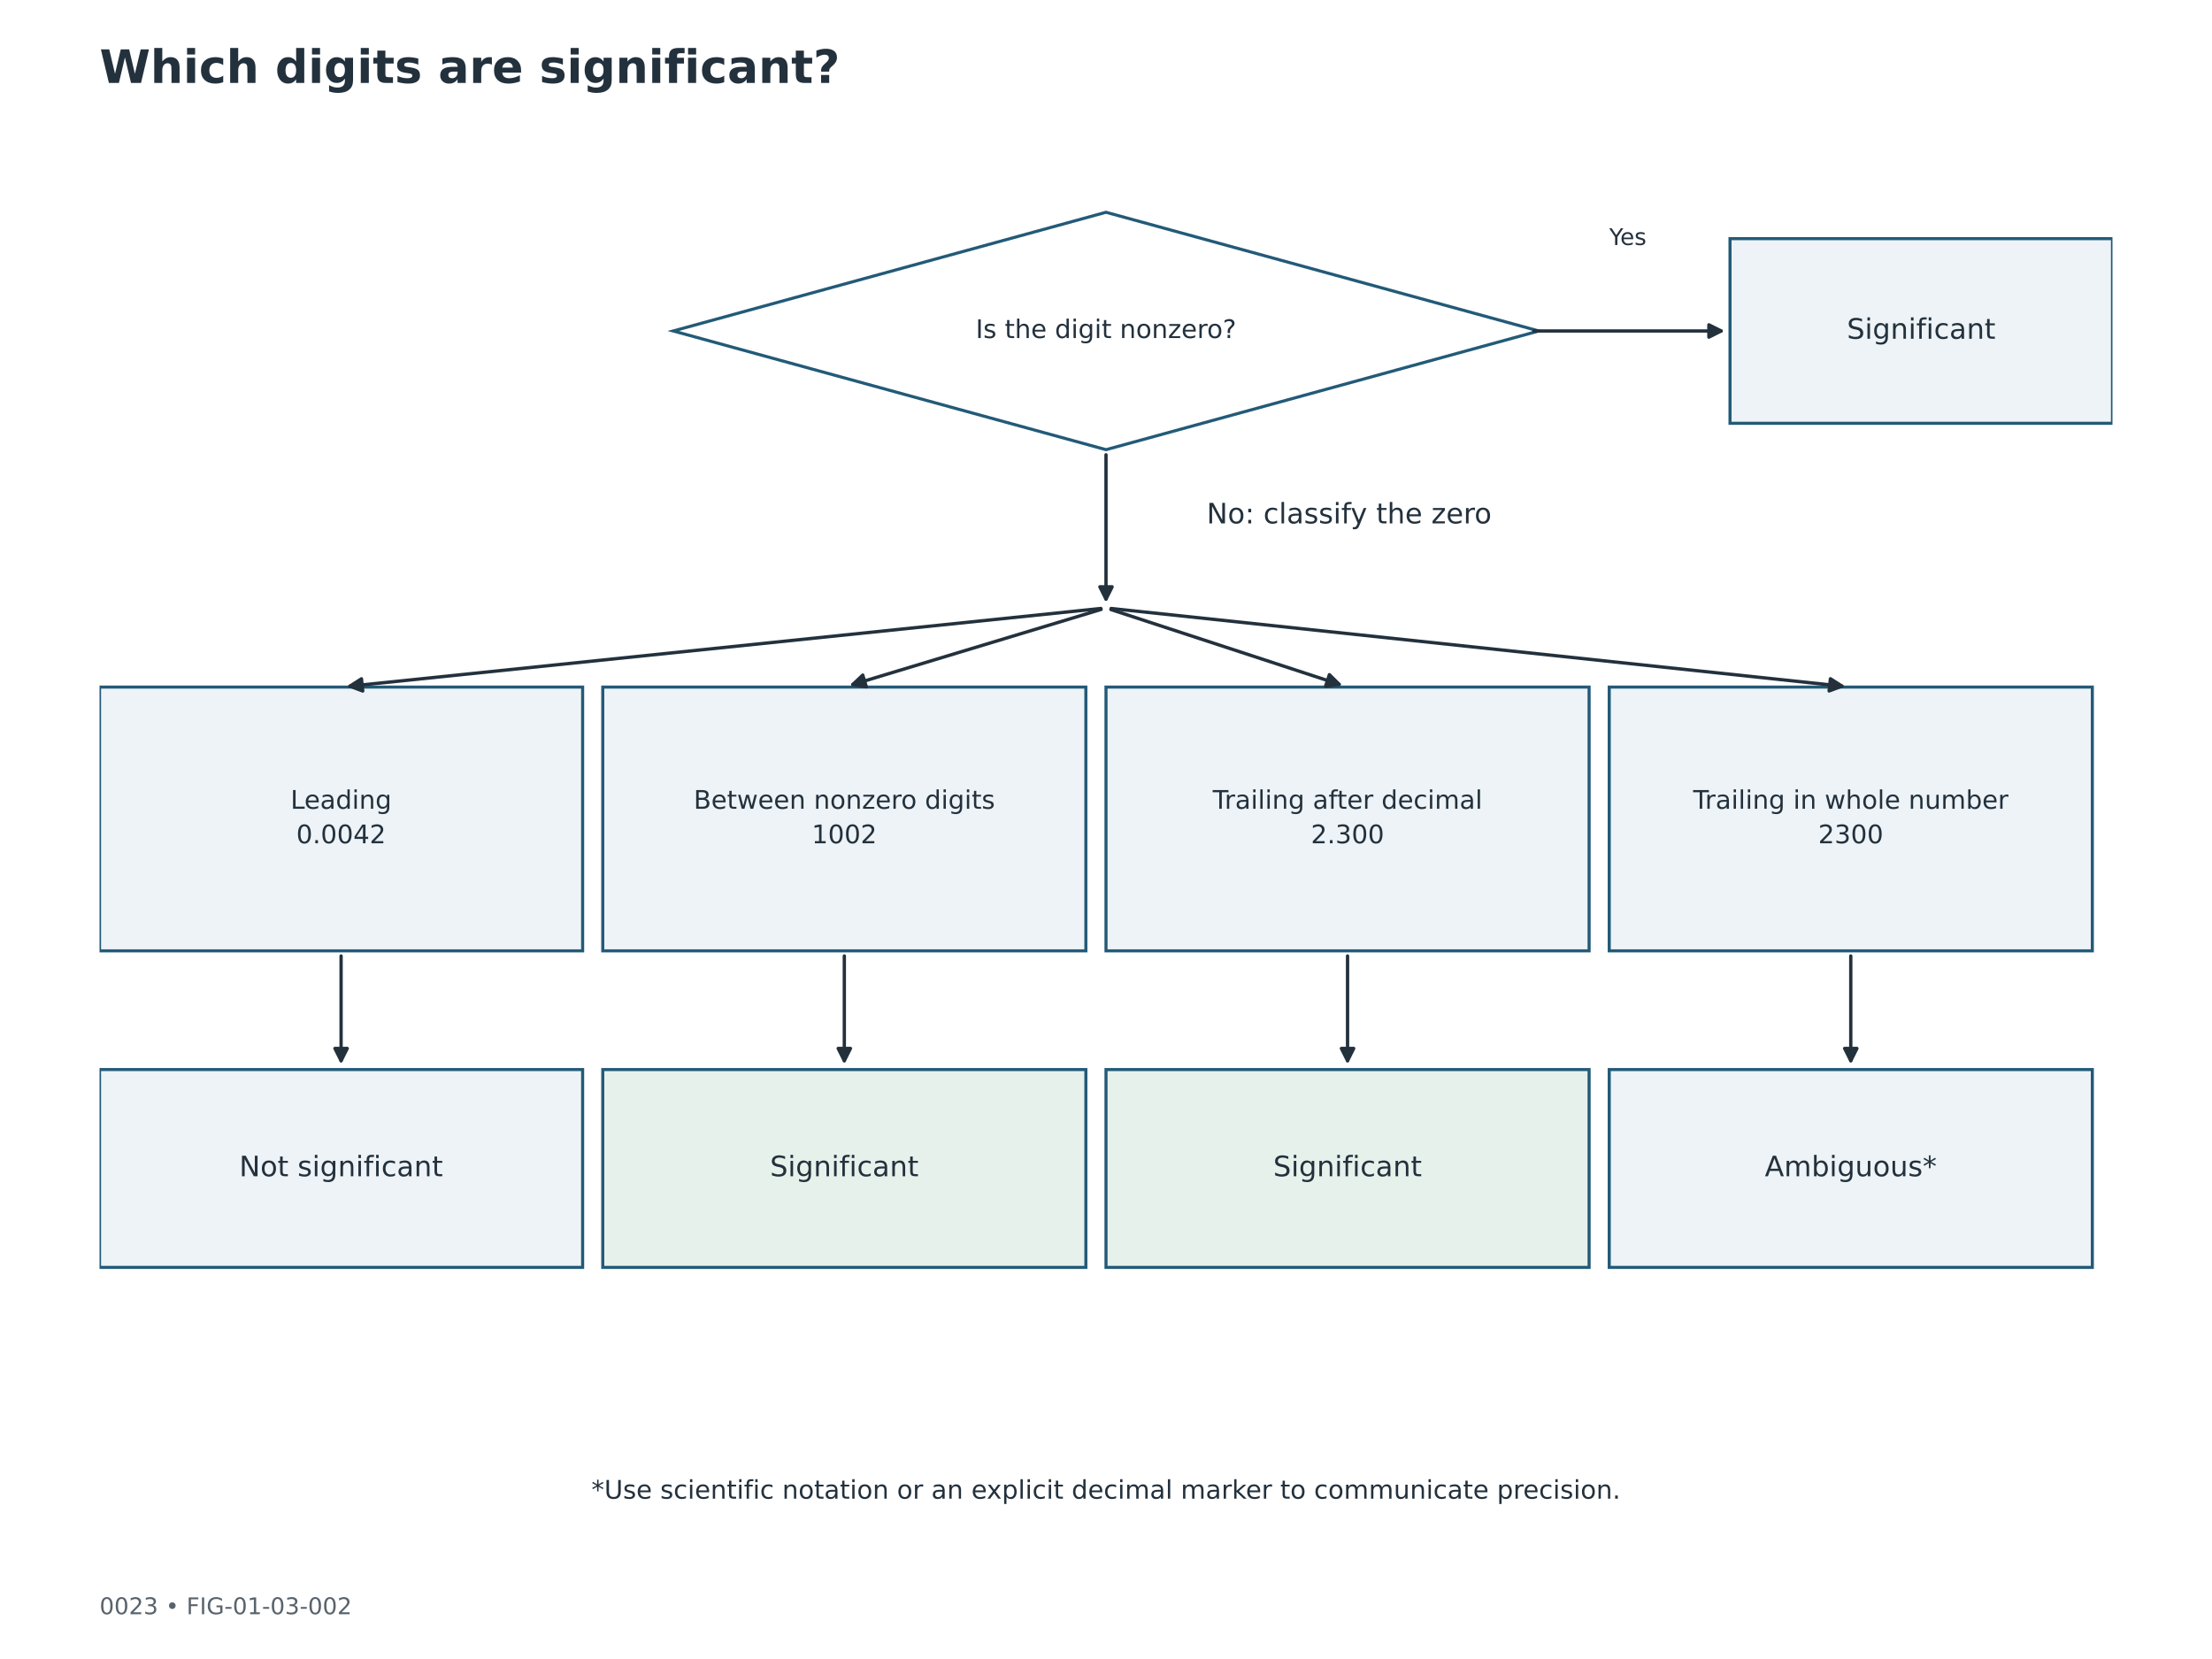
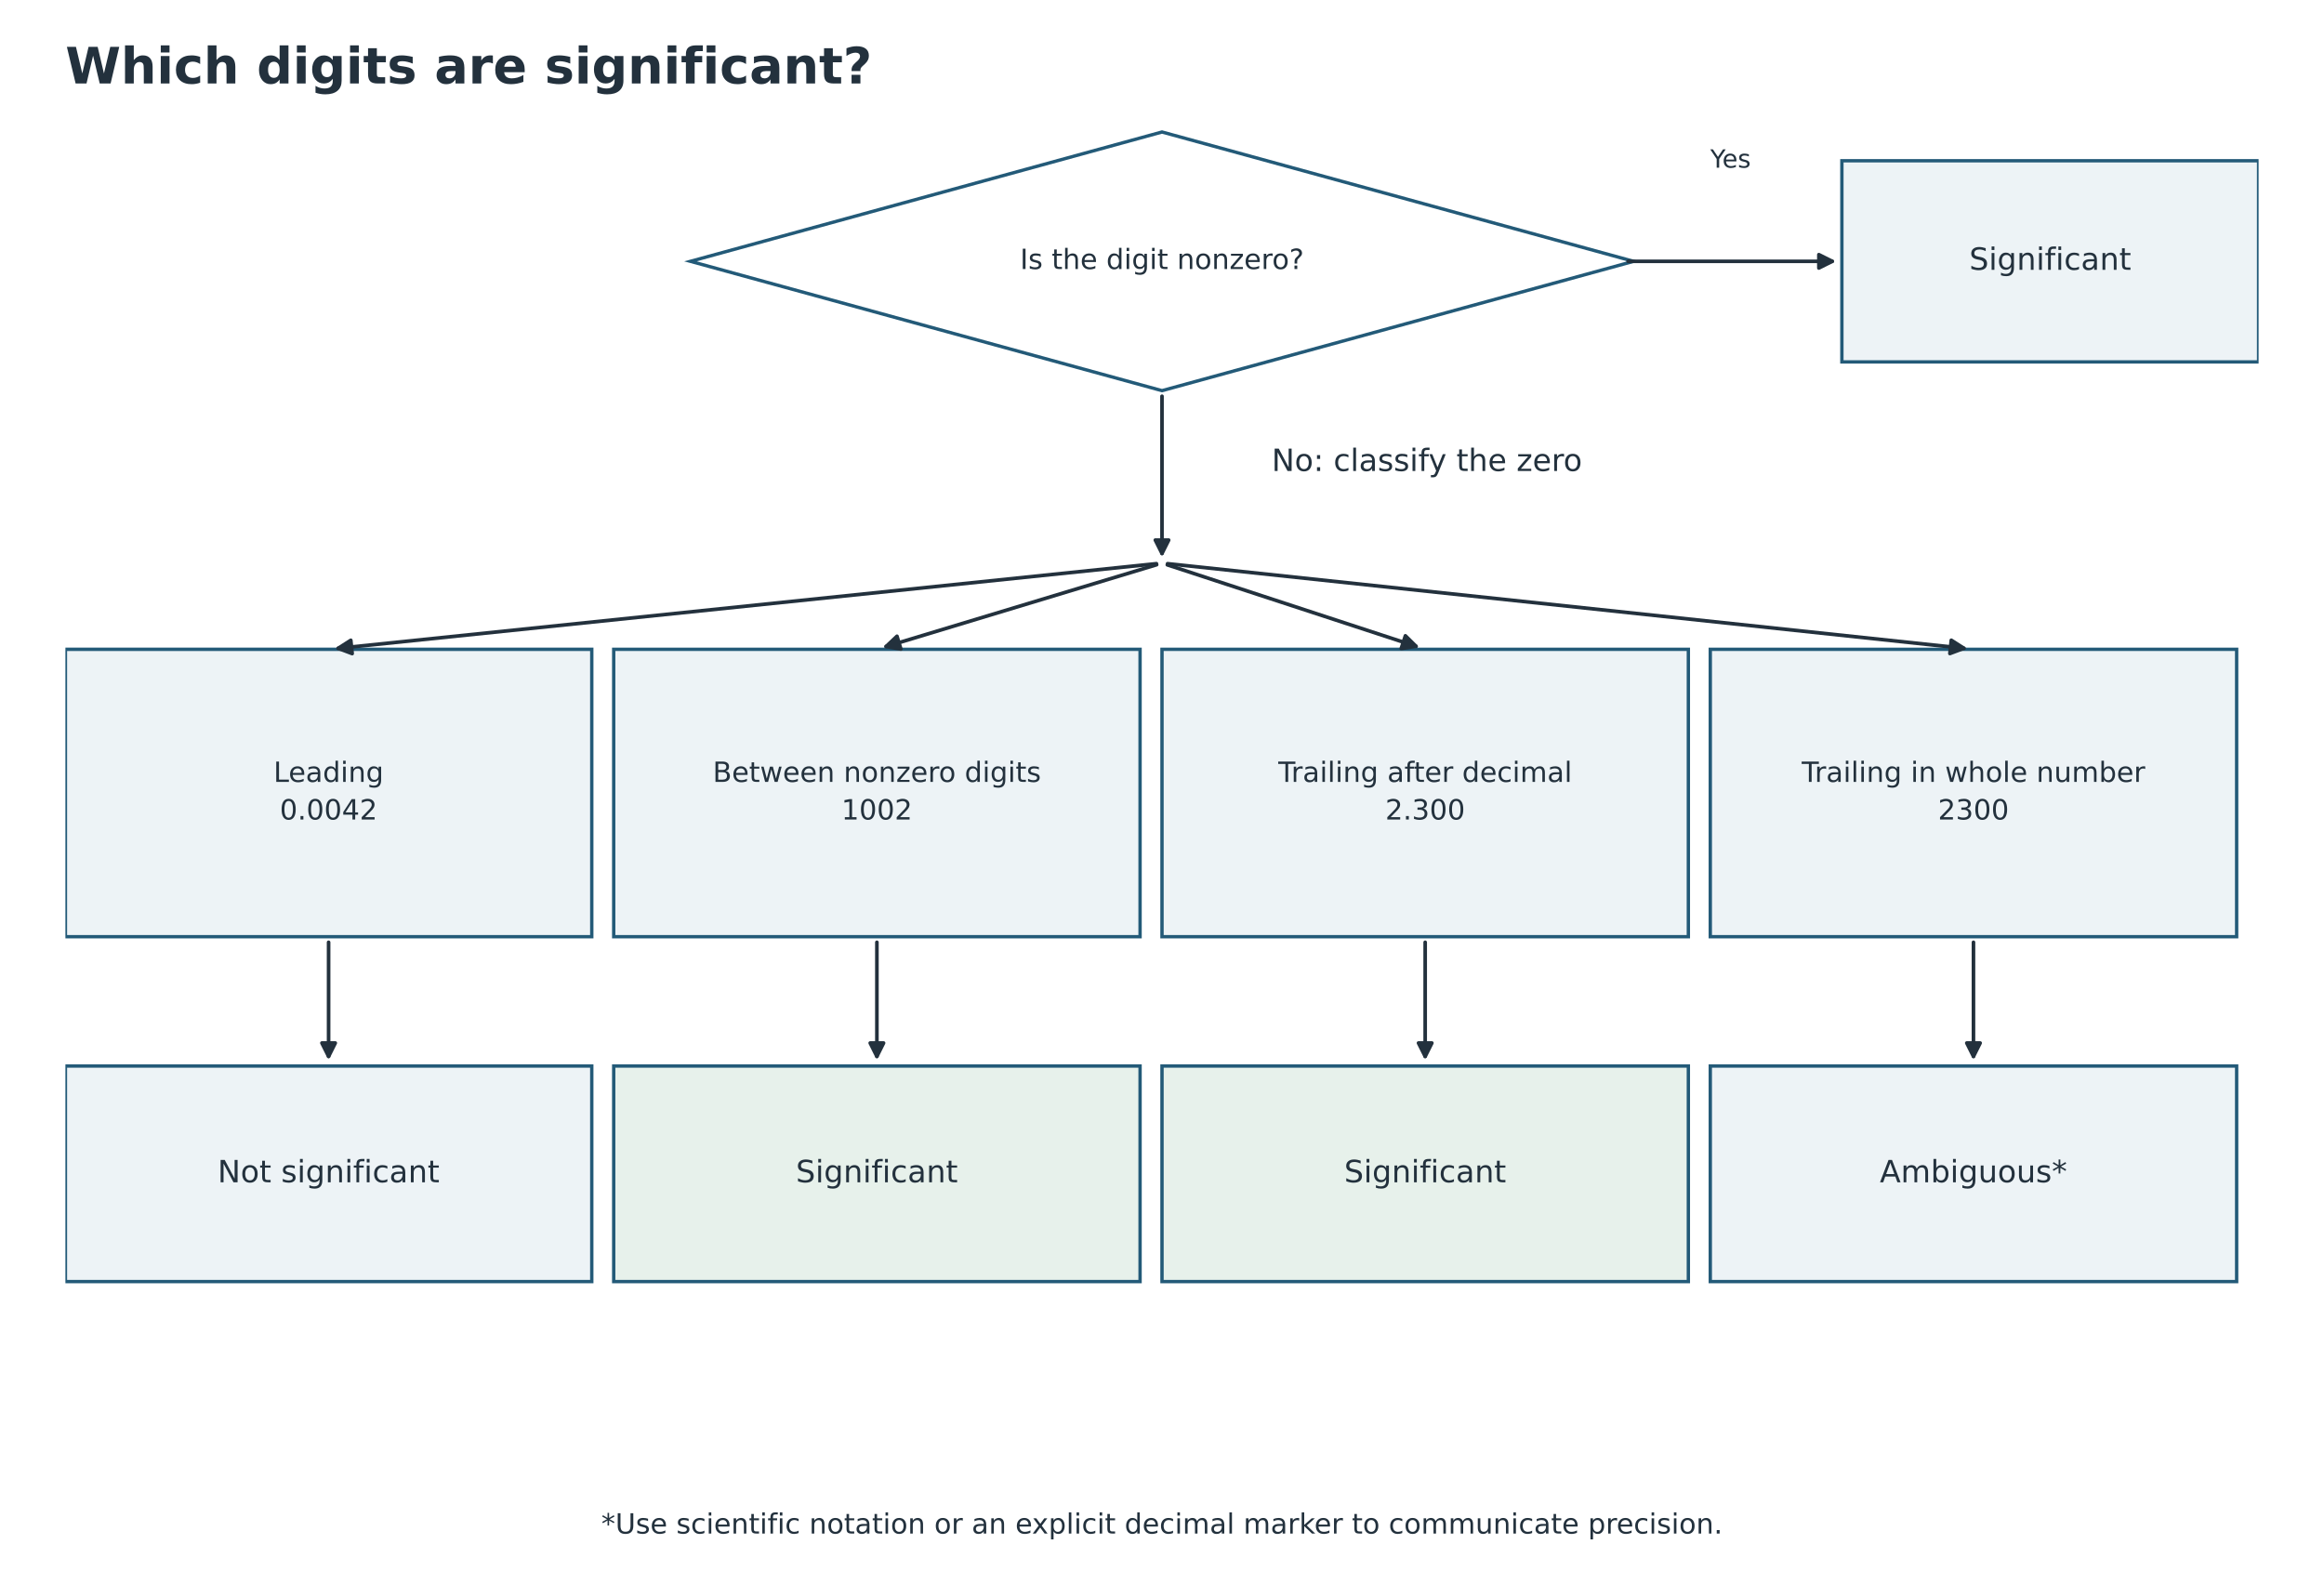
- <svg xmlns="http://www.w3.org/2000/svg" width="864pt" height="648pt" viewBox="0 0 864 648" version="1.1">
+ <svg xmlns="http://www.w3.org/2000/svg" width="833.143pt" height="567.771pt" viewBox="15.429 2.469 833.143 567.771" version="1.1">
  <defs>
    <style type="text/css">*{stroke-linejoin: round; stroke-linecap: butt}</style>
  </defs>
  <g id="figure_1">
    <g id="patch_1">
      <path d="M 0 648  L 864 648  L 864 0  L 0 0  z " style="fill: #ffffff" />
    </g>
-     <g id="axes_1">
+     <g id="axes_1" transform="translate(-0 -33.12)">
      <g id="patch_2">
        <path d="M 432 82.912  L 601.042 129.276  L 432 175.64  L 262.958 129.276  z " clip-path="url(#p5b26b44cd9)" style="fill: #ffffff; stroke: #235a78; stroke-width: 1.2; stroke-linejoin: miter" />
      </g>
      <g id="patch_3">
        <path d="M 599.112 129.276  Q 636.424 129.276 672.284 129.276  " clip-path="url(#p5b26b44cd9)" style="fill: none; stroke: #23313d; stroke-width: 1.3; stroke-linecap: round" />
        <path d="M 667.484 126.876  L 672.284 129.276  L 667.484 131.676  z " clip-path="url(#p5b26b44cd9)" style="fill: #23313d; stroke: #23313d; stroke-width: 1.3; stroke-linecap: round" />
      </g>
      <g id="patch_4">
        <path d="M 675.734 93.215  L 825.12 93.215  L 825.12 165.337  L 675.734 165.337  z " clip-path="url(#p5b26b44cd9)" style="fill: #edf3f6; stroke: #235a78; stroke-width: 1.2; stroke-linejoin: miter" />
      </g>
      <g id="patch_5">
        <path d="M 432 177.644  Q 432 206.553 432 234.009  " clip-path="url(#p5b26b44cd9)" style="fill: none; stroke: #23313d; stroke-width: 1.3; stroke-linecap: round" />
        <path d="M 434.4 229.209  L 432 234.009  L 429.6 229.209  z " clip-path="url(#p5b26b44cd9)" style="fill: #23313d; stroke: #23313d; stroke-width: 1.3; stroke-linecap: round" />
      </g>
      <g id="patch_6">
        <path d="M 38.88 268.369  L 227.578 268.369  L 227.578 371.401  L 38.88 371.401  z " clip-path="url(#p5b26b44cd9)" style="fill: #edf3f6; stroke: #235a78; stroke-width: 1.2; stroke-linejoin: miter" />
      </g>
      <g id="patch_7">
        <path d="M 430.008 237.666  Q 282.612 252.915 136.663 268.014  " clip-path="url(#p5b26b44cd9)" style="fill: none; stroke: #23313d; stroke-width: 1.3; stroke-linecap: round" />
        <path d="M 141.684 269.907  L 136.663 268.014  L 141.19 265.133  z " clip-path="url(#p5b26b44cd9)" style="fill: #23313d; stroke: #23313d; stroke-width: 1.3; stroke-linecap: round" />
      </g>
      <g id="patch_8">
        <path d="M 133.229 373.402  Q 133.229 394.583 133.229 414.311  " clip-path="url(#p5b26b44cd9)" style="fill: none; stroke: #23313d; stroke-width: 1.3; stroke-linecap: round" />
        <path d="M 135.629 409.511  L 133.229 414.311  L 130.829 409.511  z " clip-path="url(#p5b26b44cd9)" style="fill: #23313d; stroke: #23313d; stroke-width: 1.3; stroke-linecap: round" />
      </g>
      <g id="patch_9">
        <path d="M 38.88 417.766  L 227.578 417.766  L 227.578 495.04  L 38.88 495.04  z " clip-path="url(#p5b26b44cd9)" style="fill: #edf3f6; stroke: #235a78; stroke-width: 1.2; stroke-linejoin: miter" />
      </g>
      <g id="patch_10">
        <path d="M 235.44 268.369  L 424.138 268.369  L 424.138 371.401  L 235.44 371.401  z " clip-path="url(#p5b26b44cd9)" style="fill: #edf3f6; stroke: #235a78; stroke-width: 1.2; stroke-linejoin: miter" />
      </g>
      <g id="patch_11">
        <path d="M 430.088 238.038  Q 380.895 252.914 333.093 267.37  " clip-path="url(#p5b26b44cd9)" style="fill: none; stroke: #23313d; stroke-width: 1.3; stroke-linecap: round" />
        <path d="M 338.382 268.278  L 333.093 267.37  L 336.993 263.683  z " clip-path="url(#p5b26b44cd9)" style="fill: #23313d; stroke: #23313d; stroke-width: 1.3; stroke-linecap: round" />
      </g>
      <g id="patch_12">
        <path d="M 329.789 373.402  Q 329.789 394.583 329.789 414.311  " clip-path="url(#p5b26b44cd9)" style="fill: none; stroke: #23313d; stroke-width: 1.3; stroke-linecap: round" />
        <path d="M 332.189 409.511  L 329.789 414.311  L 327.389 409.511  z " clip-path="url(#p5b26b44cd9)" style="fill: #23313d; stroke: #23313d; stroke-width: 1.3; stroke-linecap: round" />
      </g>
      <g id="patch_13">
        <path d="M 235.44 417.766  L 424.138 417.766  L 424.138 495.04  L 235.44 495.04  z " clip-path="url(#p5b26b44cd9)" style="fill: #e7f1eb; stroke: #235a78; stroke-width: 1.2; stroke-linejoin: miter" />
      </g>
      <g id="patch_14">
        <path d="M 432 268.369  L 620.698 268.369  L 620.698 371.401  L 432 371.401  z " clip-path="url(#p5b26b44cd9)" style="fill: #edf3f6; stroke: #235a78; stroke-width: 1.2; stroke-linejoin: miter" />
      </g>
      <g id="patch_15">
        <path d="M 433.903 238.083  Q 479.177 252.915 523.069 267.295  " clip-path="url(#p5b26b44cd9)" style="fill: none; stroke: #23313d; stroke-width: 1.3; stroke-linecap: round" />
        <path d="M 519.255 263.52  L 523.069 267.295  L 517.76 268.081  z " clip-path="url(#p5b26b44cd9)" style="fill: #23313d; stroke: #23313d; stroke-width: 1.3; stroke-linecap: round" />
      </g>
      <g id="patch_16">
        <path d="M 526.349 373.402  Q 526.349 394.583 526.349 414.311  " clip-path="url(#p5b26b44cd9)" style="fill: none; stroke: #23313d; stroke-width: 1.3; stroke-linecap: round" />
        <path d="M 528.749 409.511  L 526.349 414.311  L 523.949 409.511  z " clip-path="url(#p5b26b44cd9)" style="fill: #23313d; stroke: #23313d; stroke-width: 1.3; stroke-linecap: round" />
      </g>
      <g id="patch_17">
        <path d="M 432 417.766  L 620.698 417.766  L 620.698 495.04  L 432 495.04  z " clip-path="url(#p5b26b44cd9)" style="fill: #e7f1eb; stroke: #235a78; stroke-width: 1.2; stroke-linejoin: miter" />
      </g>
      <g id="patch_18">
        <path d="M 628.56 268.369  L 817.258 268.369  L 817.258 371.401  L 628.56 371.401  z " clip-path="url(#p5b26b44cd9)" style="fill: #edf3f6; stroke: #235a78; stroke-width: 1.2; stroke-linejoin: miter" />
      </g>
      <g id="patch_19">
        <path d="M 433.993 237.671  Q 577.457 252.915 719.475 268.004  " clip-path="url(#p5b26b44cd9)" style="fill: none; stroke: #23313d; stroke-width: 1.3; stroke-linecap: round" />
        <path d="M 714.956 265.111  L 719.475 268.004  L 714.449 269.884  z " clip-path="url(#p5b26b44cd9)" style="fill: #23313d; stroke: #23313d; stroke-width: 1.3; stroke-linecap: round" />
      </g>
      <g id="patch_20">
        <path d="M 722.909 373.402  Q 722.909 394.583 722.909 414.311  " clip-path="url(#p5b26b44cd9)" style="fill: none; stroke: #23313d; stroke-width: 1.3; stroke-linecap: round" />
        <path d="M 725.309 409.511  L 722.909 414.311  L 720.509 409.511  z " clip-path="url(#p5b26b44cd9)" style="fill: #23313d; stroke: #23313d; stroke-width: 1.3; stroke-linecap: round" />
      </g>
      <g id="patch_21">
        <path d="M 628.56 417.766  L 817.258 417.766  L 817.258 495.04  L 628.56 495.04  z " clip-path="url(#p5b26b44cd9)" style="fill: #edf3f6; stroke: #235a78; stroke-width: 1.2; stroke-linejoin: miter" />
      </g>
      <g id="text_1">
        <text style="font-size: 10px; font-family: 'DejaVu Sans'; text-anchor: middle; fill: #23313d" x="432" y="132.035" transform="rotate(-0 432 132.0354)">Is the digit nonzero?</text>
      </g>
      <g id="text_2">
        <text style="font-size: 11px; font-family: 'DejaVu Sans'; text-anchor: middle; fill: #23313d" x="750.427" y="132.311" transform="rotate(-0 750.4272 132.3113)">Significant</text>
      </g>
      <g id="text_3">
        <text style="font-size: 9px; font-family: 'DejaVu Sans'; text-anchor: start; fill: #23313d" x="628.56" y="95.698" transform="rotate(-0 628.56 95.69824)">Yes</text>
      </g>
      <g id="text_4">
        <text style="font-size: 11px; font-family: 'DejaVu Sans'; text-anchor: start; fill: #23313d" x="471.312" y="204.434" transform="rotate(-0 471.312 204.4337)">No: classify the zero</text>
      </g>
      <g id="text_5">
        <text style="font-size: 10px; font-family: 'DejaVu Sans'; fill: #23313d" transform="translate(113.4835 315.9059)">Leading</text>
        <text style="font-size: 10px; font-family: 'DejaVu Sans'; fill: #23313d" transform="translate(115.7335 329.3832)">0.0042</text>
      </g>
      <g id="text_6">
        <text style="font-size: 11px; font-family: 'DejaVu Sans'; text-anchor: middle; fill: #23313d" x="133.229" y="459.438" transform="rotate(-0 133.2288 459.4379)">Not significant</text>
      </g>
      <g id="text_7">
        <text style="font-size: 10px; font-family: 'DejaVu Sans'; fill: #23313d" transform="translate(270.9411 315.9059)">Between nonzero digits</text>
        <text style="font-size: 10px; font-family: 'DejaVu Sans'; fill: #23313d" transform="translate(317.0638 329.3832)">1002</text>
      </g>
      <g id="text_8">
        <text style="font-size: 11px; font-family: 'DejaVu Sans'; text-anchor: middle; fill: #23313d" x="329.789" y="459.438" transform="rotate(-0 329.7888 459.4379)">Significant</text>
      </g>
      <g id="text_9">
        <text style="font-size: 10px; font-family: 'DejaVu Sans'; fill: #23313d" transform="translate(473.6832 315.9059)">Trailing after decimal</text>
        <text style="font-size: 10px; font-family: 'DejaVu Sans'; fill: #23313d" transform="translate(512.0347 329.3832)">2.300</text>
      </g>
      <g id="text_10">
        <text style="font-size: 11px; font-family: 'DejaVu Sans'; text-anchor: middle; fill: #23313d" x="526.349" y="459.438" transform="rotate(-0 526.3488 459.4379)">Significant</text>
      </g>
      <g id="text_11">
        <text style="font-size: 10px; font-family: 'DejaVu Sans'; fill: #23313d" transform="translate(661.3408 315.9059)">Trailing in whole number</text>
        <text style="font-size: 10px; font-family: 'DejaVu Sans'; fill: #23313d" transform="translate(710.1838 329.3832)">2300</text>
      </g>
      <g id="text_12">
        <text style="font-size: 11px; font-family: 'DejaVu Sans'; text-anchor: middle; fill: #23313d" x="722.909" y="459.438" transform="rotate(-0 722.9088 459.4379)">Ambiguous*</text>
      </g>
      <g id="text_13">
        <text style="font-size: 10px; font-family: 'DejaVu Sans'; text-anchor: middle; fill: #23313d" x="432" y="585.376" transform="rotate(-0 432 585.3762)">*Use scientific notation or an explicit decimal marker to communicate precision.</text>
      </g>
    </g>
    <g id="text_14">
      <text style="font-weight: 700; font-size: 18px; font-family: 'DejaVu Sans'; text-anchor: start; fill: #23313d" x="38.88" y="32.4" transform="rotate(-0 38.88 32.4)">Which digits are significant?</text>
    </g>
-     <g id="text_15">
-       <text style="font-size: 9px; font-family: 'DejaVu Sans'; text-anchor: start; fill: #59636c" x="38.88" y="630.504" transform="rotate(-0 38.88 630.504)">0023  •  FIG-01-03-002</text>
-     </g>
  </g>
  <defs>
    <clipPath id="p5b26b44cd9">
      <rect x="38.88" y="77.76" width="786.24" height="515.16" />
    </clipPath>
  </defs>
</svg>
